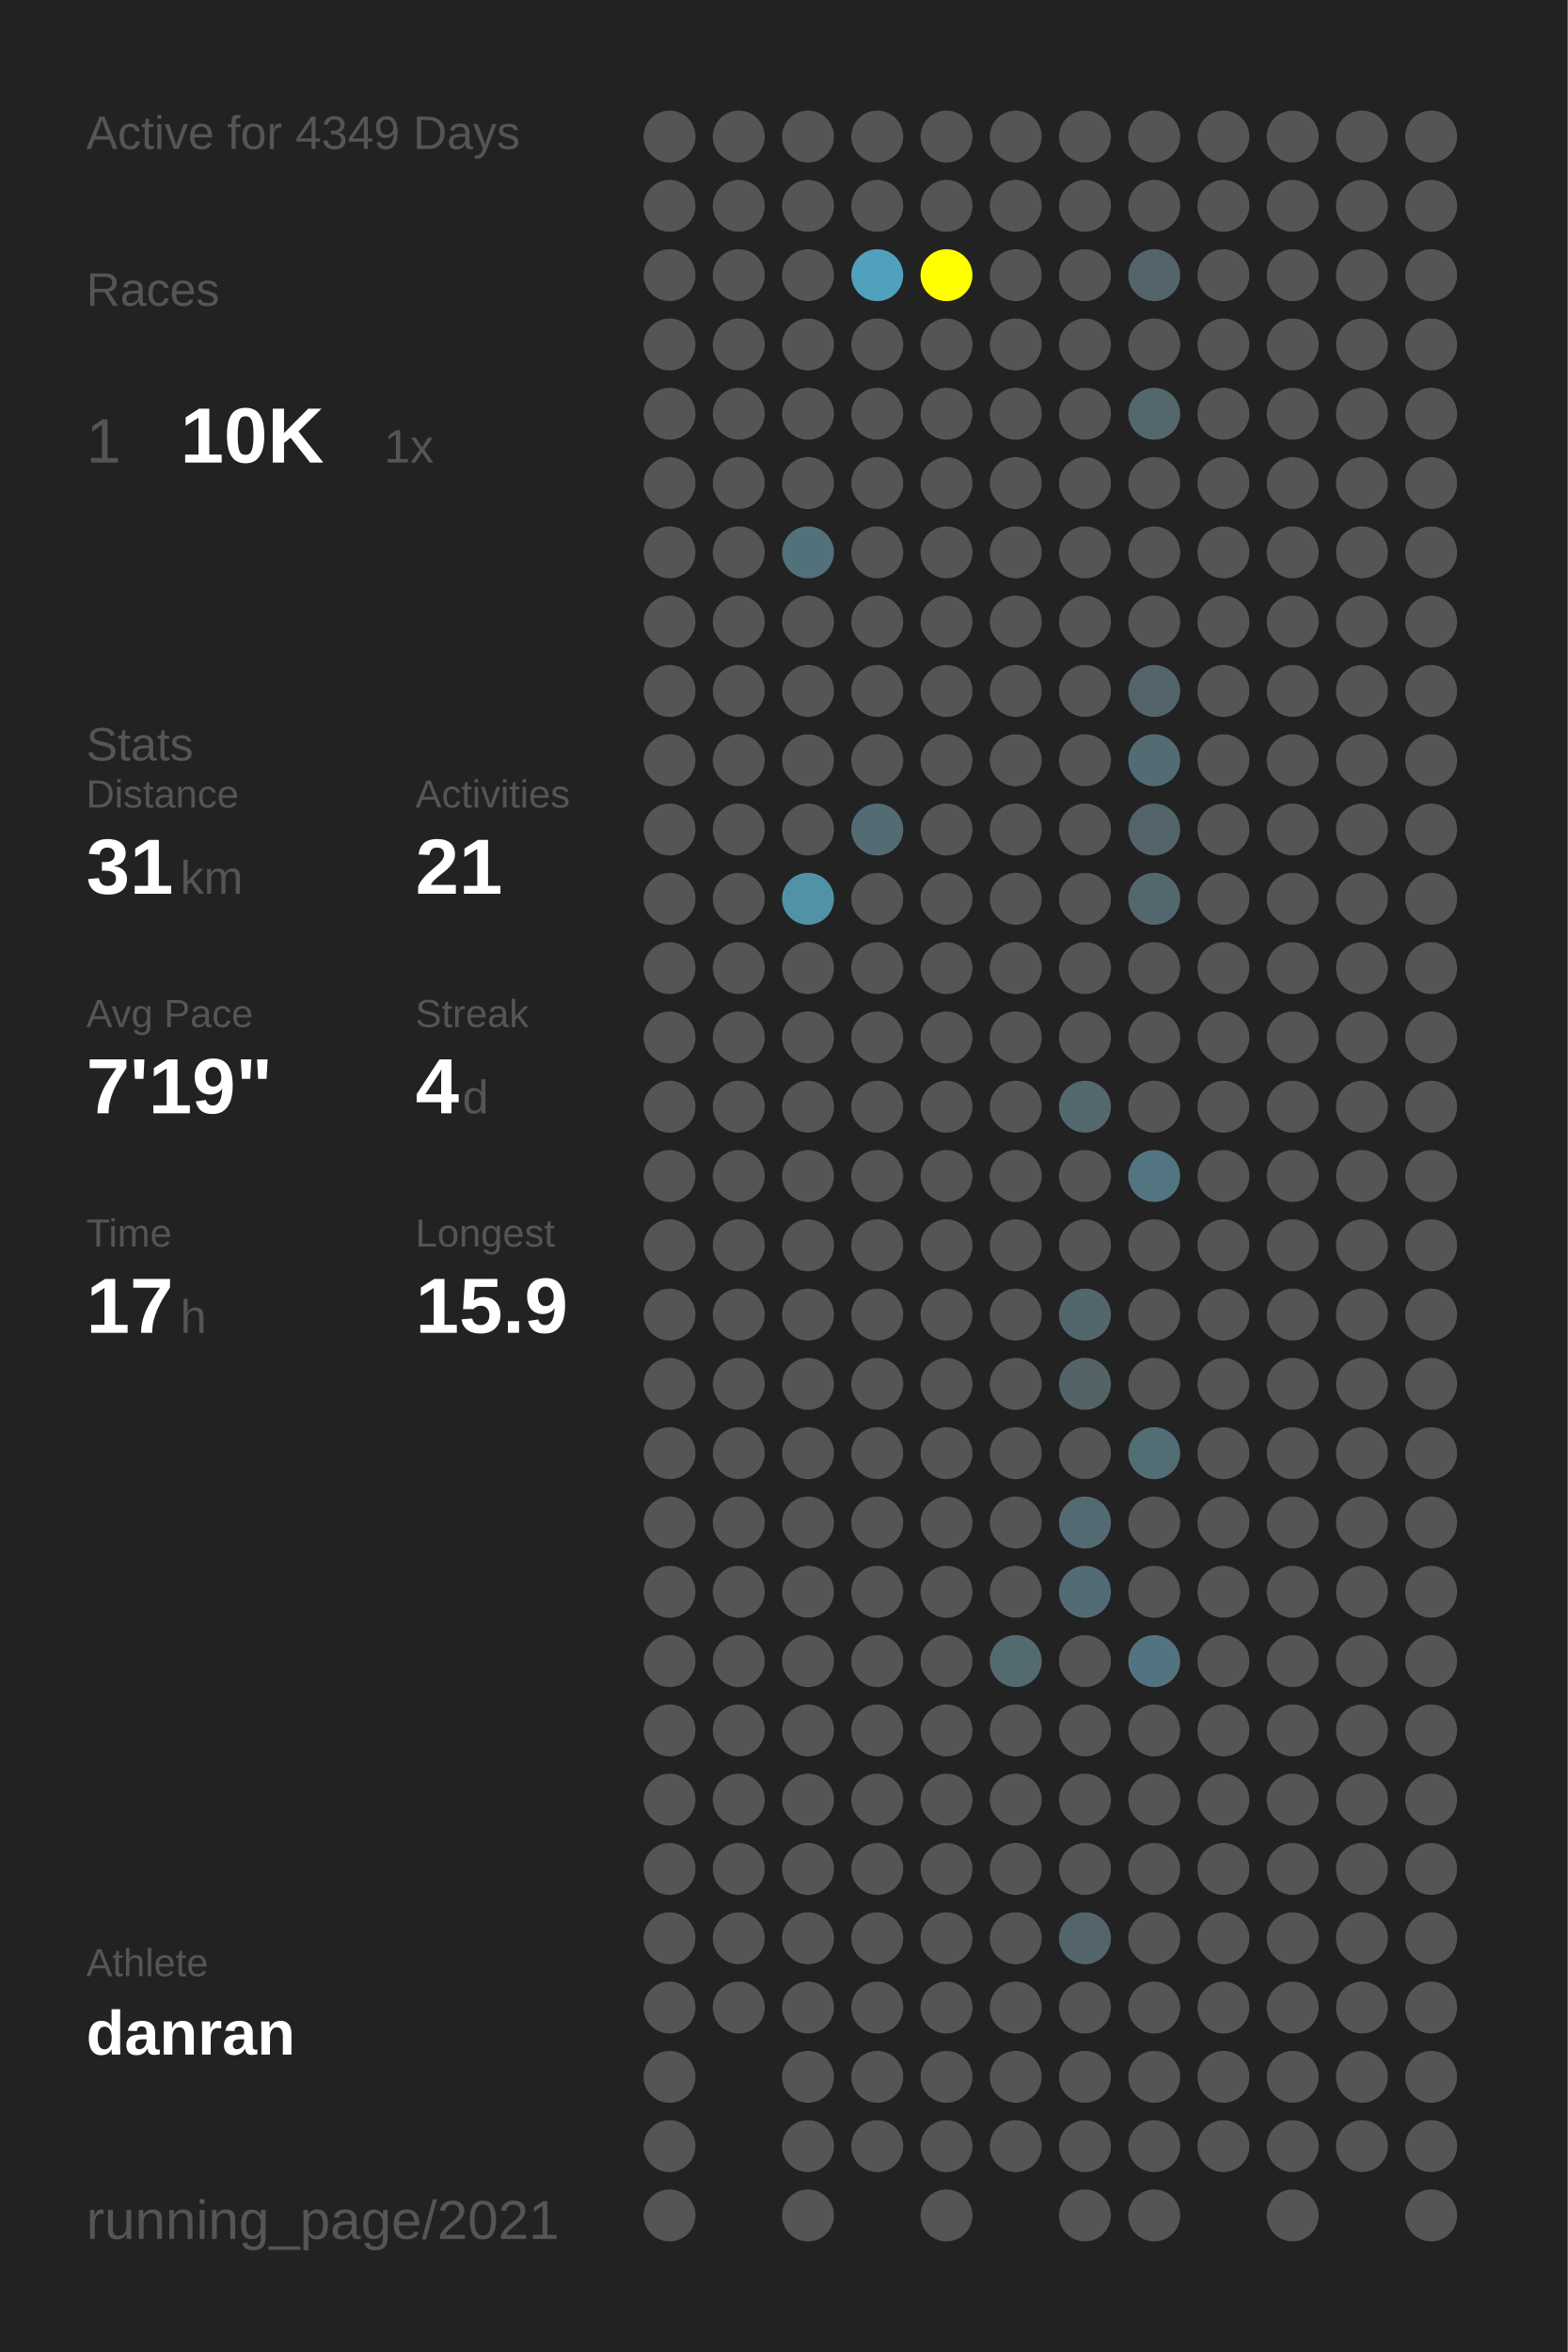
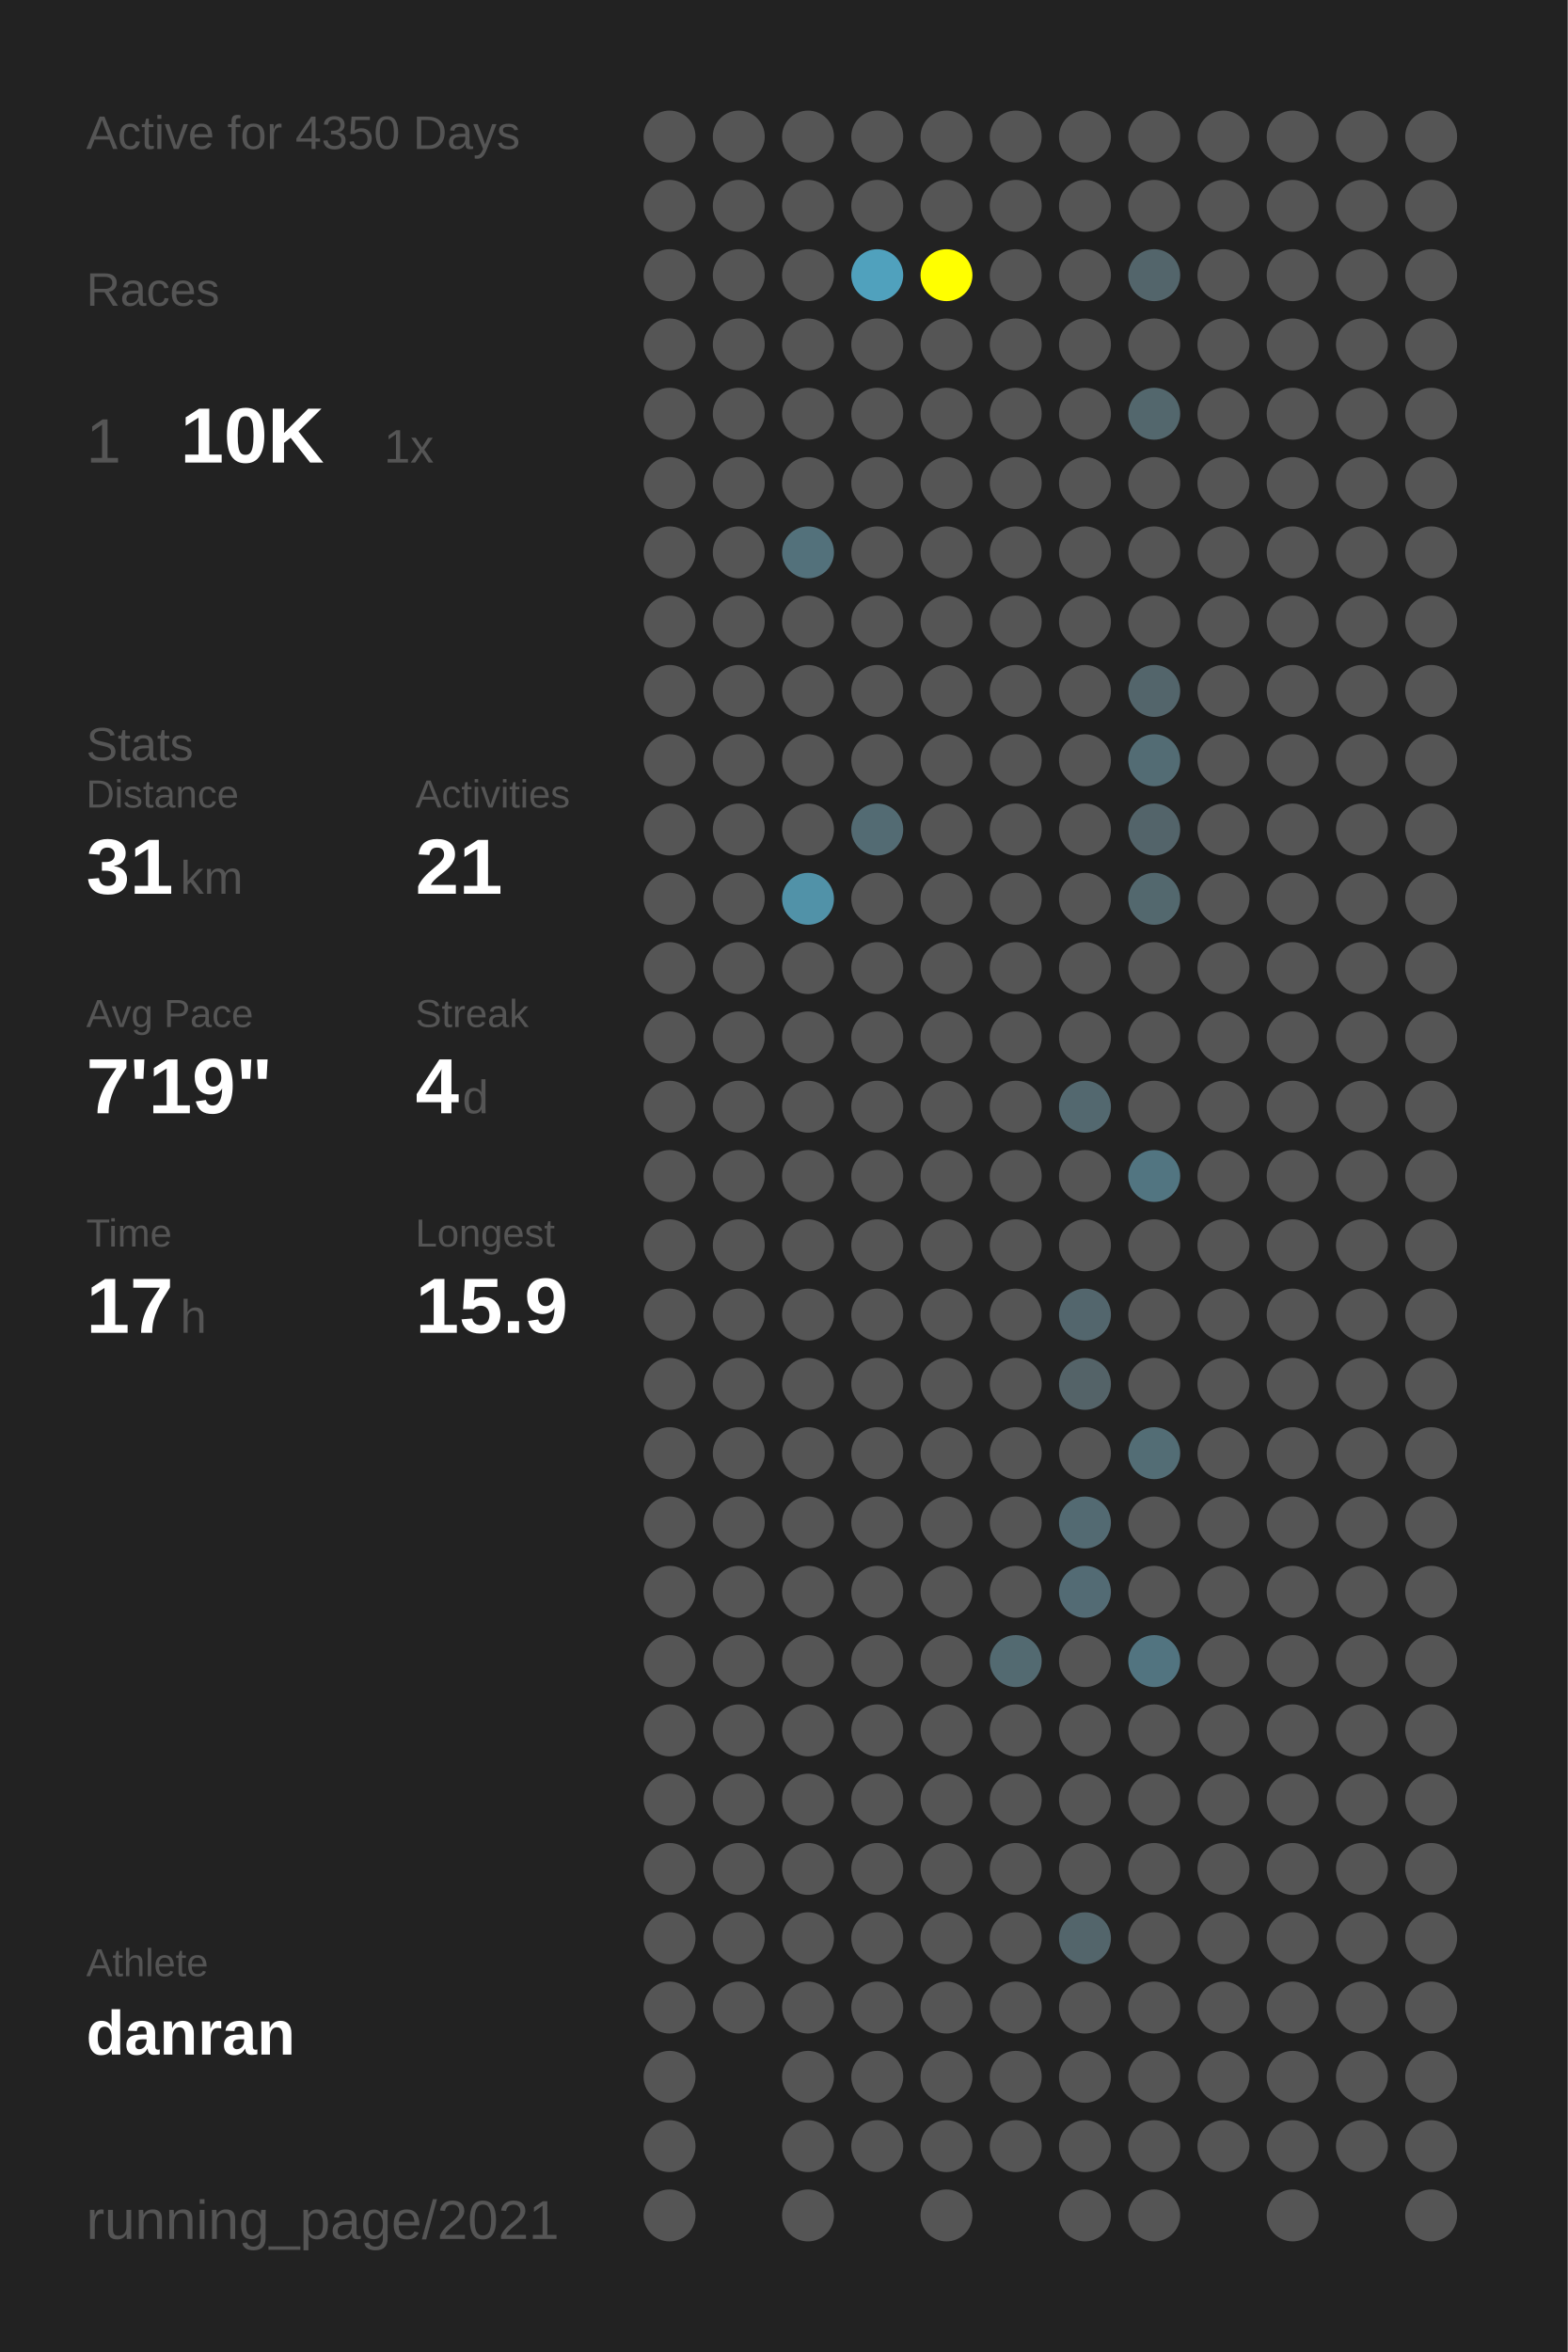
<svg xmlns="http://www.w3.org/2000/svg" baseProfile="full" height="300mm" version="1.1" viewBox="0,0,200,300" width="200mm">
  <defs />
  <rect fill="#222222" height="300" width="200" x="0" y="0" />
-   <text fill="#555555" style="font-size:6px; font-family:Arial;" x="11" y="19">Active for 4349 Days</text>
+   <text fill="#555555" style="font-size:6px; font-family:Arial;" x="11" y="19">Active for 4350 Days</text>
  <text fill="#555555" style="font-size:6px; font-family:Arial;" x="11" y="39">Races</text>
  <text fill="#555555" style="font-size:8px; font-family:Arial;" x="11" y="59">1</text>
  <text fill="#FFFFFF" style="font-size:10px; font-family:Arial; font-weight:bold;" x="23" y="59">10K</text>
  <text fill="#555555" style="font-size:6px; font-family:Arial;" x="49" y="59">1x</text>
  <text fill="#555555" style="font-size:6px; font-family:Arial;" x="11" y="97">Stats</text>
  <text fill="#555555" style="font-size:5px; font-family:Arial;" x="11" y="103">Distance</text>
  <text fill="#FFFFFF" style="font-size:10px; font-family:Arial; font-weight:bold;" x="11" y="114">31</text>
  <text fill="#555555" style="font-size:6px; font-family:Arial;" x="23" y="114">km</text>
  <text fill="#555555" style="font-size:5px; font-family:Arial;" x="53" y="103">Activities</text>
  <text fill="#FFFFFF" style="font-size:10px; font-family:Arial; font-weight:bold;" x="53" y="114">21</text>
  <text fill="#555555" style="font-size:5px; font-family:Arial;" x="11" y="131">Avg Pace</text>
  <text fill="#FFFFFF" style="font-size:10px; font-family:Arial; font-weight:bold;" x="11" y="142">7'19"</text>
  <text fill="#555555" style="font-size:5px; font-family:Arial;" x="53" y="131">Streak</text>
  <text fill="#FFFFFF" style="font-size:10px; font-family:Arial; font-weight:bold;" x="53" y="142">4</text>
  <text fill="#555555" style="font-size:6px; font-family:Arial;" x="59" y="142">d</text>
  <text fill="#555555" style="font-size:5px; font-family:Arial;" x="11" y="159">Time</text>
  <text fill="#FFFFFF" style="font-size:10px; font-family:Arial; font-weight:bold;" x="11" y="170">17</text>
  <text fill="#555555" style="font-size:6px; font-family:Arial;" x="23" y="170">h</text>
  <text fill="#555555" style="font-size:5px; font-family:Arial;" x="53" y="159">Longest</text>
  <text fill="#FFFFFF" style="font-size:10px; font-family:Arial; font-weight:bold;" x="53" y="170">15.9</text>
  <text fill="#555555" style="font-size:5px; font-family:Arial;" x="11" y="252.065">Athlete</text>
  <text fill="#FFFFFF" style="font-size:8px; font-family:Arial; font-weight:bold;" x="11" y="262.065">danran</text>
  <text fill="#555555" style="font-size:7px; font-family:Arial;" x="11" y="285.581">running_page/2021</text>
  <circle cx="85.417" cy="17.419" fill="#555555" r="3.312" />
  <circle cx="85.417" cy="26.258" fill="#555555" r="3.312" />
  <circle cx="85.417" cy="35.097" fill="#555555" r="3.312" />
  <circle cx="85.417" cy="43.935" fill="#555555" r="3.312" />
  <circle cx="85.417" cy="52.774" fill="#555555" r="3.312" />
  <circle cx="85.417" cy="61.613" fill="#555555" r="3.312" />
  <circle cx="85.417" cy="70.452" fill="#555555" r="3.312" />
  <circle cx="85.417" cy="79.29" fill="#555555" r="3.312" />
  <circle cx="85.417" cy="88.129" fill="#555555" r="3.312" />
  <circle cx="85.417" cy="96.968" fill="#555555" r="3.312" />
  <circle cx="85.417" cy="105.806" fill="#555555" r="3.312" />
  <circle cx="85.417" cy="114.645" fill="#555555" r="3.312" />
  <circle cx="85.417" cy="123.484" fill="#555555" r="3.312" />
  <circle cx="85.417" cy="132.323" fill="#555555" r="3.312" />
  <circle cx="85.417" cy="141.161" fill="#555555" r="3.312" />
  <circle cx="85.417" cy="150" fill="#555555" r="3.312" />
  <circle cx="85.417" cy="158.839" fill="#555555" r="3.312" />
  <circle cx="85.417" cy="167.677" fill="#555555" r="3.312" />
  <circle cx="85.417" cy="176.516" fill="#555555" r="3.312" />
  <circle cx="85.417" cy="185.355" fill="#555555" r="3.312" />
  <circle cx="85.417" cy="194.194" fill="#555555" r="3.312" />
  <circle cx="85.417" cy="203.032" fill="#555555" r="3.312" />
  <circle cx="85.417" cy="211.871" fill="#555555" r="3.312" />
  <circle cx="85.417" cy="220.71" fill="#555555" r="3.312" />
  <circle cx="85.417" cy="229.548" fill="#555555" r="3.312" />
  <circle cx="85.417" cy="238.387" fill="#555555" r="3.312" />
  <circle cx="85.417" cy="247.226" fill="#555555" r="3.312" />
  <circle cx="85.417" cy="256.065" fill="#555555" r="3.312" />
  <circle cx="85.417" cy="264.903" fill="#555555" r="3.312" />
  <circle cx="85.417" cy="273.742" fill="#555555" r="3.312" />
  <circle cx="85.417" cy="282.581" fill="#555555" r="3.312" />
  <circle cx="94.25" cy="17.419" fill="#555555" r="3.312" />
  <circle cx="94.25" cy="26.258" fill="#555555" r="3.312" />
  <circle cx="94.25" cy="35.097" fill="#555555" r="3.312" />
  <circle cx="94.25" cy="43.935" fill="#555555" r="3.312" />
  <circle cx="94.25" cy="52.774" fill="#555555" r="3.312" />
  <circle cx="94.25" cy="61.613" fill="#555555" r="3.312" />
  <circle cx="94.25" cy="70.452" fill="#555555" r="3.312" />
  <circle cx="94.25" cy="79.29" fill="#555555" r="3.312" />
  <circle cx="94.25" cy="88.129" fill="#555555" r="3.312" />
  <circle cx="94.25" cy="96.968" fill="#555555" r="3.312" />
  <circle cx="94.25" cy="105.806" fill="#555555" r="3.312" />
  <circle cx="94.25" cy="114.645" fill="#555555" r="3.312" />
  <circle cx="94.25" cy="123.484" fill="#555555" r="3.312" />
  <circle cx="94.25" cy="132.323" fill="#555555" r="3.312" />
  <circle cx="94.25" cy="141.161" fill="#555555" r="3.312" />
  <circle cx="94.25" cy="150" fill="#555555" r="3.312" />
  <circle cx="94.25" cy="158.839" fill="#555555" r="3.312" />
  <circle cx="94.25" cy="167.677" fill="#555555" r="3.312" />
  <circle cx="94.25" cy="176.516" fill="#555555" r="3.312" />
  <circle cx="94.25" cy="185.355" fill="#555555" r="3.312" />
  <circle cx="94.25" cy="194.194" fill="#555555" r="3.312" />
  <circle cx="94.25" cy="203.032" fill="#555555" r="3.312" />
  <circle cx="94.25" cy="211.871" fill="#555555" r="3.312" />
  <circle cx="94.25" cy="220.71" fill="#555555" r="3.312" />
  <circle cx="94.25" cy="229.548" fill="#555555" r="3.312" />
  <circle cx="94.25" cy="238.387" fill="#555555" r="3.312" />
  <circle cx="94.25" cy="247.226" fill="#555555" r="3.312" />
  <circle cx="94.25" cy="256.065" fill="#555555" r="3.312" />
  <circle cx="103.083" cy="17.419" fill="#555555" r="3.312" />
  <circle cx="103.083" cy="26.258" fill="#555555" r="3.312" />
  <circle cx="103.083" cy="35.097" fill="#555555" r="3.312" />
  <circle cx="103.083" cy="43.935" fill="#555555" r="3.312" />
  <circle cx="103.083" cy="52.774" fill="#555555" r="3.312" />
  <circle cx="103.083" cy="61.613" fill="#555555" r="3.312" />
  <circle cx="103.083" cy="70.452" fill="#53717b" r="3.312" />
  <circle cx="103.083" cy="79.29" fill="#555555" r="3.312" />
  <circle cx="103.083" cy="88.129" fill="#555555" r="3.312" />
  <circle cx="103.083" cy="96.968" fill="#555555" r="3.312" />
  <circle cx="103.083" cy="105.806" fill="#555555" r="3.312" />
  <circle cx="103.083" cy="114.645" fill="#5192a8" r="3.312" />
  <circle cx="103.083" cy="123.484" fill="#555555" r="3.312" />
  <circle cx="103.083" cy="132.323" fill="#555555" r="3.312" />
  <circle cx="103.083" cy="141.161" fill="#555555" r="3.312" />
  <circle cx="103.083" cy="150" fill="#555555" r="3.312" />
  <circle cx="103.083" cy="158.839" fill="#555555" r="3.312" />
  <circle cx="103.083" cy="167.677" fill="#555555" r="3.312" />
  <circle cx="103.083" cy="176.516" fill="#555555" r="3.312" />
  <circle cx="103.083" cy="185.355" fill="#555555" r="3.312" />
  <circle cx="103.083" cy="194.194" fill="#555555" r="3.312" />
  <circle cx="103.083" cy="203.032" fill="#555555" r="3.312" />
  <circle cx="103.083" cy="211.871" fill="#555555" r="3.312" />
  <circle cx="103.083" cy="220.71" fill="#555555" r="3.312" />
  <circle cx="103.083" cy="229.548" fill="#555555" r="3.312" />
  <circle cx="103.083" cy="238.387" fill="#555555" r="3.312" />
  <circle cx="103.083" cy="247.226" fill="#555555" r="3.312" />
  <circle cx="103.083" cy="256.065" fill="#555555" r="3.312" />
  <circle cx="103.083" cy="264.903" fill="#555555" r="3.312" />
  <circle cx="103.083" cy="273.742" fill="#555555" r="3.312" />
  <circle cx="103.083" cy="282.581" fill="#555555" r="3.312" />
  <circle cx="111.917" cy="17.419" fill="#555555" r="3.312" />
  <circle cx="111.917" cy="26.258" fill="#555555" r="3.312" />
  <circle cx="111.917" cy="35.097" fill="#50a1bd" r="3.312" />
  <circle cx="111.917" cy="43.935" fill="#555555" r="3.312" />
  <circle cx="111.917" cy="52.774" fill="#555555" r="3.312" />
  <circle cx="111.917" cy="61.613" fill="#555555" r="3.312" />
  <circle cx="111.917" cy="70.452" fill="#555555" r="3.312" />
  <circle cx="111.917" cy="79.29" fill="#555555" r="3.312" />
  <circle cx="111.917" cy="88.129" fill="#555555" r="3.312" />
  <circle cx="111.917" cy="96.968" fill="#555555" r="3.312" />
  <circle cx="111.917" cy="105.806" fill="#536b73" r="3.312" />
  <circle cx="111.917" cy="114.645" fill="#555555" r="3.312" />
  <circle cx="111.917" cy="123.484" fill="#555555" r="3.312" />
  <circle cx="111.917" cy="132.323" fill="#555555" r="3.312" />
  <circle cx="111.917" cy="141.161" fill="#555555" r="3.312" />
  <circle cx="111.917" cy="150" fill="#555555" r="3.312" />
  <circle cx="111.917" cy="158.839" fill="#555555" r="3.312" />
  <circle cx="111.917" cy="167.677" fill="#555555" r="3.312" />
  <circle cx="111.917" cy="176.516" fill="#555555" r="3.312" />
  <circle cx="111.917" cy="185.355" fill="#555555" r="3.312" />
  <circle cx="111.917" cy="194.194" fill="#555555" r="3.312" />
  <circle cx="111.917" cy="203.032" fill="#555555" r="3.312" />
  <circle cx="111.917" cy="211.871" fill="#555555" r="3.312" />
  <circle cx="111.917" cy="220.71" fill="#555555" r="3.312" />
  <circle cx="111.917" cy="229.548" fill="#555555" r="3.312" />
  <circle cx="111.917" cy="238.387" fill="#555555" r="3.312" />
  <circle cx="111.917" cy="247.226" fill="#555555" r="3.312" />
  <circle cx="111.917" cy="256.065" fill="#555555" r="3.312" />
  <circle cx="111.917" cy="264.903" fill="#555555" r="3.312" />
  <circle cx="111.917" cy="273.742" fill="#555555" r="3.312" />
  <circle cx="120.75" cy="17.419" fill="#555555" r="3.312" />
  <circle cx="120.75" cy="26.258" fill="#555555" r="3.312" />
  <circle cx="120.75" cy="35.097" fill="#FFFF00" r="3.312" />
  <circle cx="120.75" cy="43.935" fill="#555555" r="3.312" />
  <circle cx="120.75" cy="52.774" fill="#555555" r="3.312" />
  <circle cx="120.75" cy="61.613" fill="#555555" r="3.312" />
  <circle cx="120.75" cy="70.452" fill="#555555" r="3.312" />
  <circle cx="120.75" cy="79.29" fill="#555555" r="3.312" />
  <circle cx="120.75" cy="88.129" fill="#555555" r="3.312" />
  <circle cx="120.75" cy="96.968" fill="#555555" r="3.312" />
  <circle cx="120.75" cy="105.806" fill="#555555" r="3.312" />
  <circle cx="120.75" cy="114.645" fill="#555555" r="3.312" />
  <circle cx="120.75" cy="123.484" fill="#555555" r="3.312" />
  <circle cx="120.75" cy="132.323" fill="#555555" r="3.312" />
  <circle cx="120.75" cy="141.161" fill="#555555" r="3.312" />
  <circle cx="120.75" cy="150" fill="#555555" r="3.312" />
  <circle cx="120.75" cy="158.839" fill="#555555" r="3.312" />
  <circle cx="120.75" cy="167.677" fill="#555555" r="3.312" />
  <circle cx="120.75" cy="176.516" fill="#555555" r="3.312" />
  <circle cx="120.75" cy="185.355" fill="#555555" r="3.312" />
  <circle cx="120.75" cy="194.194" fill="#555555" r="3.312" />
  <circle cx="120.75" cy="203.032" fill="#555555" r="3.312" />
  <circle cx="120.75" cy="211.871" fill="#555555" r="3.312" />
  <circle cx="120.75" cy="220.71" fill="#555555" r="3.312" />
  <circle cx="120.75" cy="229.548" fill="#555555" r="3.312" />
  <circle cx="120.75" cy="238.387" fill="#555555" r="3.312" />
  <circle cx="120.75" cy="247.226" fill="#555555" r="3.312" />
  <circle cx="120.75" cy="256.065" fill="#555555" r="3.312" />
  <circle cx="120.75" cy="264.903" fill="#555555" r="3.312" />
  <circle cx="120.75" cy="273.742" fill="#555555" r="3.312" />
  <circle cx="120.75" cy="282.581" fill="#555555" r="3.312" />
  <circle cx="129.583" cy="17.419" fill="#555555" r="3.312" />
  <circle cx="129.583" cy="26.258" fill="#555555" r="3.312" />
  <circle cx="129.583" cy="35.097" fill="#555555" r="3.312" />
  <circle cx="129.583" cy="43.935" fill="#555555" r="3.312" />
  <circle cx="129.583" cy="52.774" fill="#555555" r="3.312" />
  <circle cx="129.583" cy="61.613" fill="#555555" r="3.312" />
  <circle cx="129.583" cy="70.452" fill="#555555" r="3.312" />
  <circle cx="129.583" cy="79.29" fill="#555555" r="3.312" />
  <circle cx="129.583" cy="88.129" fill="#555555" r="3.312" />
  <circle cx="129.583" cy="96.968" fill="#555555" r="3.312" />
  <circle cx="129.583" cy="105.806" fill="#555555" r="3.312" />
  <circle cx="129.583" cy="114.645" fill="#555555" r="3.312" />
  <circle cx="129.583" cy="123.484" fill="#555555" r="3.312" />
  <circle cx="129.583" cy="132.323" fill="#555555" r="3.312" />
  <circle cx="129.583" cy="141.161" fill="#555555" r="3.312" />
  <circle cx="129.583" cy="150" fill="#555555" r="3.312" />
  <circle cx="129.583" cy="158.839" fill="#555555" r="3.312" />
  <circle cx="129.583" cy="167.677" fill="#555555" r="3.312" />
  <circle cx="129.583" cy="176.516" fill="#555555" r="3.312" />
  <circle cx="129.583" cy="185.355" fill="#555555" r="3.312" />
  <circle cx="129.583" cy="194.194" fill="#555555" r="3.312" />
  <circle cx="129.583" cy="203.032" fill="#555555" r="3.312" />
  <circle cx="129.583" cy="211.871" fill="#536a71" r="3.312" />
  <circle cx="129.583" cy="220.71" fill="#555555" r="3.312" />
  <circle cx="129.583" cy="229.548" fill="#555555" r="3.312" />
  <circle cx="129.583" cy="238.387" fill="#555555" r="3.312" />
  <circle cx="129.583" cy="247.226" fill="#555555" r="3.312" />
  <circle cx="129.583" cy="256.065" fill="#555555" r="3.312" />
  <circle cx="129.583" cy="264.903" fill="#555555" r="3.312" />
  <circle cx="129.583" cy="273.742" fill="#555555" r="3.312" />
  <circle cx="138.417" cy="17.419" fill="#555555" r="3.312" />
  <circle cx="138.417" cy="26.258" fill="#555555" r="3.312" />
  <circle cx="138.417" cy="35.097" fill="#555555" r="3.312" />
  <circle cx="138.417" cy="43.935" fill="#555555" r="3.312" />
  <circle cx="138.417" cy="52.774" fill="#555555" r="3.312" />
  <circle cx="138.417" cy="61.613" fill="#555555" r="3.312" />
  <circle cx="138.417" cy="70.452" fill="#555555" r="3.312" />
  <circle cx="138.417" cy="79.29" fill="#555555" r="3.312" />
  <circle cx="138.417" cy="88.129" fill="#555555" r="3.312" />
  <circle cx="138.417" cy="96.968" fill="#555555" r="3.312" />
  <circle cx="138.417" cy="105.806" fill="#555555" r="3.312" />
  <circle cx="138.417" cy="114.645" fill="#555555" r="3.312" />
  <circle cx="138.417" cy="123.484" fill="#555555" r="3.312" />
  <circle cx="138.417" cy="132.323" fill="#555555" r="3.312" />
  <circle cx="138.417" cy="141.161" fill="#53686f" r="3.312" />
  <circle cx="138.417" cy="150" fill="#555555" r="3.312" />
  <circle cx="138.417" cy="158.839" fill="#555555" r="3.312" />
  <circle cx="138.417" cy="167.677" fill="#53666d" r="3.312" />
  <circle cx="138.417" cy="176.516" fill="#546368" r="3.312" />
  <circle cx="138.417" cy="185.355" fill="#555555" r="3.312" />
  <circle cx="138.417" cy="194.194" fill="#536a72" r="3.312" />
  <circle cx="138.417" cy="203.032" fill="#536b74" r="3.312" />
  <circle cx="138.417" cy="211.871" fill="#555555" r="3.312" />
  <circle cx="138.417" cy="220.71" fill="#555555" r="3.312" />
  <circle cx="138.417" cy="229.548" fill="#555555" r="3.312" />
  <circle cx="138.417" cy="238.387" fill="#555555" r="3.312" />
  <circle cx="138.417" cy="247.226" fill="#53656b" r="3.312" />
  <circle cx="138.417" cy="256.065" fill="#555555" r="3.312" />
  <circle cx="138.417" cy="264.903" fill="#555555" r="3.312" />
  <circle cx="138.417" cy="273.742" fill="#555555" r="3.312" />
  <circle cx="138.417" cy="282.581" fill="#555555" r="3.312" />
  <circle cx="147.25" cy="17.419" fill="#555555" r="3.312" />
  <circle cx="147.25" cy="26.258" fill="#555555" r="3.312" />
  <circle cx="147.25" cy="35.097" fill="#53656b" r="3.312" />
  <circle cx="147.25" cy="43.935" fill="#555555" r="3.312" />
  <circle cx="147.25" cy="52.774" fill="#53676d" r="3.312" />
  <circle cx="147.25" cy="61.613" fill="#555555" r="3.312" />
  <circle cx="147.25" cy="70.452" fill="#555555" r="3.312" />
  <circle cx="147.25" cy="79.29" fill="#555555" r="3.312" />
  <circle cx="147.25" cy="88.129" fill="#53656b" r="3.312" />
  <circle cx="147.25" cy="96.968" fill="#536c74" r="3.312" />
  <circle cx="147.25" cy="105.806" fill="#53646a" r="3.312" />
  <circle cx="147.25" cy="114.645" fill="#53686e" r="3.312" />
  <circle cx="147.25" cy="123.484" fill="#555555" r="3.312" />
  <circle cx="147.25" cy="132.323" fill="#555555" r="3.312" />
  <circle cx="147.25" cy="141.161" fill="#555555" r="3.312" />
  <circle cx="147.25" cy="150" fill="#527581" r="3.312" />
  <circle cx="147.25" cy="158.839" fill="#555555" r="3.312" />
  <circle cx="147.25" cy="167.677" fill="#555555" r="3.312" />
  <circle cx="147.25" cy="176.516" fill="#555555" r="3.312" />
  <circle cx="147.25" cy="185.355" fill="#536d75" r="3.312" />
  <circle cx="147.25" cy="194.194" fill="#555555" r="3.312" />
  <circle cx="147.25" cy="203.032" fill="#555555" r="3.312" />
  <circle cx="147.25" cy="211.871" fill="#527480" r="3.312" />
  <circle cx="147.25" cy="220.71" fill="#555555" r="3.312" />
  <circle cx="147.25" cy="229.548" fill="#555555" r="3.312" />
  <circle cx="147.25" cy="238.387" fill="#555555" r="3.312" />
  <circle cx="147.25" cy="247.226" fill="#555555" r="3.312" />
  <circle cx="147.25" cy="256.065" fill="#555555" r="3.312" />
  <circle cx="147.25" cy="264.903" fill="#555555" r="3.312" />
  <circle cx="147.25" cy="273.742" fill="#555555" r="3.312" />
  <circle cx="147.25" cy="282.581" fill="#555555" r="3.312" />
  <circle cx="156.083" cy="17.419" fill="#555555" r="3.312" />
  <circle cx="156.083" cy="26.258" fill="#555555" r="3.312" />
  <circle cx="156.083" cy="35.097" fill="#555555" r="3.312" />
  <circle cx="156.083" cy="43.935" fill="#555555" r="3.312" />
  <circle cx="156.083" cy="52.774" fill="#555555" r="3.312" />
  <circle cx="156.083" cy="61.613" fill="#555555" r="3.312" />
  <circle cx="156.083" cy="70.452" fill="#555555" r="3.312" />
  <circle cx="156.083" cy="79.29" fill="#555555" r="3.312" />
  <circle cx="156.083" cy="88.129" fill="#555555" r="3.312" />
  <circle cx="156.083" cy="96.968" fill="#555555" r="3.312" />
  <circle cx="156.083" cy="105.806" fill="#555555" r="3.312" />
  <circle cx="156.083" cy="114.645" fill="#555555" r="3.312" />
  <circle cx="156.083" cy="123.484" fill="#555555" r="3.312" />
  <circle cx="156.083" cy="132.323" fill="#555555" r="3.312" />
  <circle cx="156.083" cy="141.161" fill="#555555" r="3.312" />
  <circle cx="156.083" cy="150" fill="#555555" r="3.312" />
  <circle cx="156.083" cy="158.839" fill="#555555" r="3.312" />
  <circle cx="156.083" cy="167.677" fill="#555555" r="3.312" />
  <circle cx="156.083" cy="176.516" fill="#555555" r="3.312" />
  <circle cx="156.083" cy="185.355" fill="#555555" r="3.312" />
  <circle cx="156.083" cy="194.194" fill="#555555" r="3.312" />
  <circle cx="156.083" cy="203.032" fill="#555555" r="3.312" />
  <circle cx="156.083" cy="211.871" fill="#555555" r="3.312" />
  <circle cx="156.083" cy="220.71" fill="#555555" r="3.312" />
  <circle cx="156.083" cy="229.548" fill="#555555" r="3.312" />
  <circle cx="156.083" cy="238.387" fill="#555555" r="3.312" />
  <circle cx="156.083" cy="247.226" fill="#555555" r="3.312" />
  <circle cx="156.083" cy="256.065" fill="#555555" r="3.312" />
  <circle cx="156.083" cy="264.903" fill="#555555" r="3.312" />
  <circle cx="156.083" cy="273.742" fill="#555555" r="3.312" />
  <circle cx="164.917" cy="17.419" fill="#555555" r="3.312" />
  <circle cx="164.917" cy="26.258" fill="#555555" r="3.312" />
  <circle cx="164.917" cy="35.097" fill="#555555" r="3.312" />
  <circle cx="164.917" cy="43.935" fill="#555555" r="3.312" />
  <circle cx="164.917" cy="52.774" fill="#555555" r="3.312" />
  <circle cx="164.917" cy="61.613" fill="#555555" r="3.312" />
  <circle cx="164.917" cy="70.452" fill="#555555" r="3.312" />
  <circle cx="164.917" cy="79.29" fill="#555555" r="3.312" />
  <circle cx="164.917" cy="88.129" fill="#555555" r="3.312" />
  <circle cx="164.917" cy="96.968" fill="#555555" r="3.312" />
  <circle cx="164.917" cy="105.806" fill="#555555" r="3.312" />
  <circle cx="164.917" cy="114.645" fill="#555555" r="3.312" />
  <circle cx="164.917" cy="123.484" fill="#555555" r="3.312" />
  <circle cx="164.917" cy="132.323" fill="#555555" r="3.312" />
  <circle cx="164.917" cy="141.161" fill="#555555" r="3.312" />
  <circle cx="164.917" cy="150" fill="#555555" r="3.312" />
  <circle cx="164.917" cy="158.839" fill="#555555" r="3.312" />
  <circle cx="164.917" cy="167.677" fill="#555555" r="3.312" />
  <circle cx="164.917" cy="176.516" fill="#555555" r="3.312" />
  <circle cx="164.917" cy="185.355" fill="#555555" r="3.312" />
  <circle cx="164.917" cy="194.194" fill="#555555" r="3.312" />
  <circle cx="164.917" cy="203.032" fill="#555555" r="3.312" />
  <circle cx="164.917" cy="211.871" fill="#555555" r="3.312" />
  <circle cx="164.917" cy="220.71" fill="#555555" r="3.312" />
  <circle cx="164.917" cy="229.548" fill="#555555" r="3.312" />
  <circle cx="164.917" cy="238.387" fill="#555555" r="3.312" />
  <circle cx="164.917" cy="247.226" fill="#555555" r="3.312" />
  <circle cx="164.917" cy="256.065" fill="#555555" r="3.312" />
  <circle cx="164.917" cy="264.903" fill="#555555" r="3.312" />
  <circle cx="164.917" cy="273.742" fill="#555555" r="3.312" />
  <circle cx="164.917" cy="282.581" fill="#555555" r="3.312" />
  <circle cx="173.75" cy="17.419" fill="#555555" r="3.312" />
  <circle cx="173.75" cy="26.258" fill="#555555" r="3.312" />
  <circle cx="173.75" cy="35.097" fill="#555555" r="3.312" />
  <circle cx="173.75" cy="43.935" fill="#555555" r="3.312" />
  <circle cx="173.75" cy="52.774" fill="#555555" r="3.312" />
  <circle cx="173.75" cy="61.613" fill="#555555" r="3.312" />
  <circle cx="173.75" cy="70.452" fill="#555555" r="3.312" />
  <circle cx="173.75" cy="79.29" fill="#555555" r="3.312" />
  <circle cx="173.75" cy="88.129" fill="#555555" r="3.312" />
  <circle cx="173.75" cy="96.968" fill="#555555" r="3.312" />
  <circle cx="173.75" cy="105.806" fill="#555555" r="3.312" />
  <circle cx="173.75" cy="114.645" fill="#555555" r="3.312" />
  <circle cx="173.75" cy="123.484" fill="#555555" r="3.312" />
  <circle cx="173.75" cy="132.323" fill="#555555" r="3.312" />
  <circle cx="173.75" cy="141.161" fill="#555555" r="3.312" />
  <circle cx="173.75" cy="150" fill="#555555" r="3.312" />
  <circle cx="173.75" cy="158.839" fill="#555555" r="3.312" />
  <circle cx="173.75" cy="167.677" fill="#555555" r="3.312" />
  <circle cx="173.75" cy="176.516" fill="#555555" r="3.312" />
  <circle cx="173.75" cy="185.355" fill="#555555" r="3.312" />
  <circle cx="173.75" cy="194.194" fill="#555555" r="3.312" />
  <circle cx="173.75" cy="203.032" fill="#555555" r="3.312" />
  <circle cx="173.75" cy="211.871" fill="#555555" r="3.312" />
  <circle cx="173.75" cy="220.71" fill="#555555" r="3.312" />
  <circle cx="173.75" cy="229.548" fill="#555555" r="3.312" />
  <circle cx="173.75" cy="238.387" fill="#555555" r="3.312" />
  <circle cx="173.75" cy="247.226" fill="#555555" r="3.312" />
  <circle cx="173.75" cy="256.065" fill="#555555" r="3.312" />
  <circle cx="173.75" cy="264.903" fill="#555555" r="3.312" />
  <circle cx="173.75" cy="273.742" fill="#555555" r="3.312" />
  <circle cx="182.583" cy="17.419" fill="#555555" r="3.312" />
  <circle cx="182.583" cy="26.258" fill="#555555" r="3.312" />
  <circle cx="182.583" cy="35.097" fill="#555555" r="3.312" />
  <circle cx="182.583" cy="43.935" fill="#555555" r="3.312" />
  <circle cx="182.583" cy="52.774" fill="#555555" r="3.312" />
  <circle cx="182.583" cy="61.613" fill="#555555" r="3.312" />
  <circle cx="182.583" cy="70.452" fill="#555555" r="3.312" />
  <circle cx="182.583" cy="79.29" fill="#555555" r="3.312" />
  <circle cx="182.583" cy="88.129" fill="#555555" r="3.312" />
  <circle cx="182.583" cy="96.968" fill="#555555" r="3.312" />
  <circle cx="182.583" cy="105.806" fill="#555555" r="3.312" />
  <circle cx="182.583" cy="114.645" fill="#555555" r="3.312" />
  <circle cx="182.583" cy="123.484" fill="#555555" r="3.312" />
  <circle cx="182.583" cy="132.323" fill="#555555" r="3.312" />
  <circle cx="182.583" cy="141.161" fill="#555555" r="3.312" />
  <circle cx="182.583" cy="150" fill="#555555" r="3.312" />
  <circle cx="182.583" cy="158.839" fill="#555555" r="3.312" />
  <circle cx="182.583" cy="167.677" fill="#555555" r="3.312" />
  <circle cx="182.583" cy="176.516" fill="#555555" r="3.312" />
  <circle cx="182.583" cy="185.355" fill="#555555" r="3.312" />
  <circle cx="182.583" cy="194.194" fill="#555555" r="3.312" />
  <circle cx="182.583" cy="203.032" fill="#555555" r="3.312" />
  <circle cx="182.583" cy="211.871" fill="#555555" r="3.312" />
  <circle cx="182.583" cy="220.71" fill="#555555" r="3.312" />
  <circle cx="182.583" cy="229.548" fill="#555555" r="3.312" />
  <circle cx="182.583" cy="238.387" fill="#555555" r="3.312" />
  <circle cx="182.583" cy="247.226" fill="#555555" r="3.312" />
  <circle cx="182.583" cy="256.065" fill="#555555" r="3.312" />
  <circle cx="182.583" cy="264.903" fill="#555555" r="3.312" />
  <circle cx="182.583" cy="273.742" fill="#555555" r="3.312" />
  <circle cx="182.583" cy="282.581" fill="#555555" r="3.312" />
</svg>
